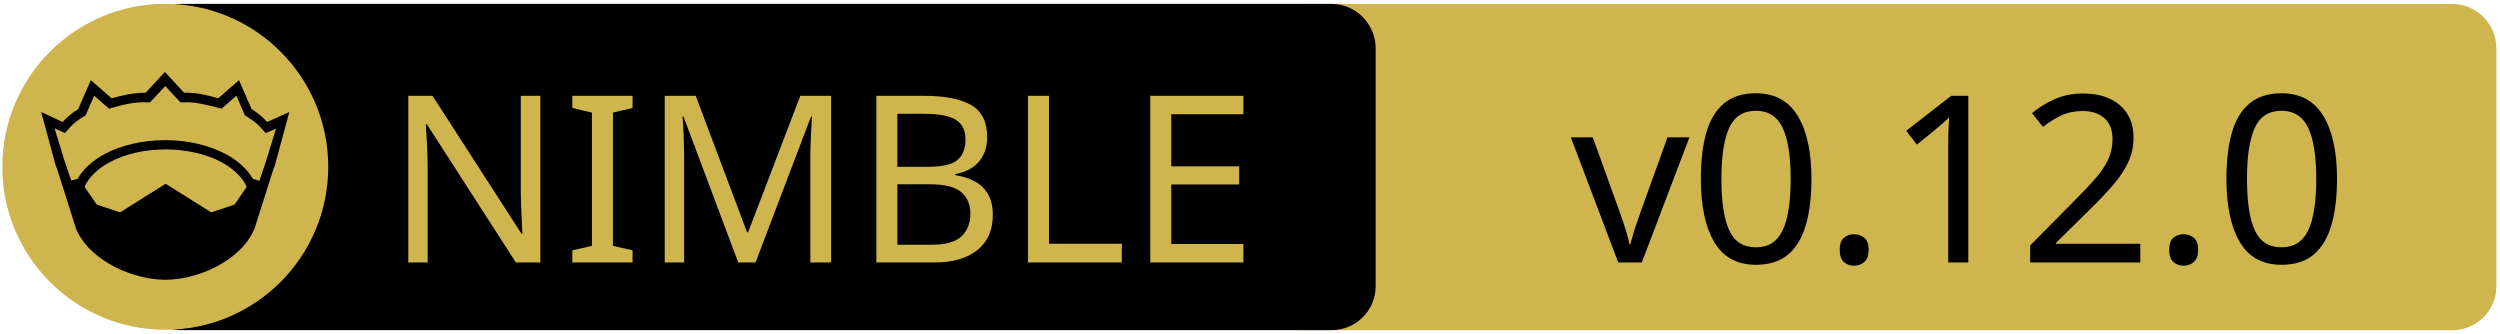
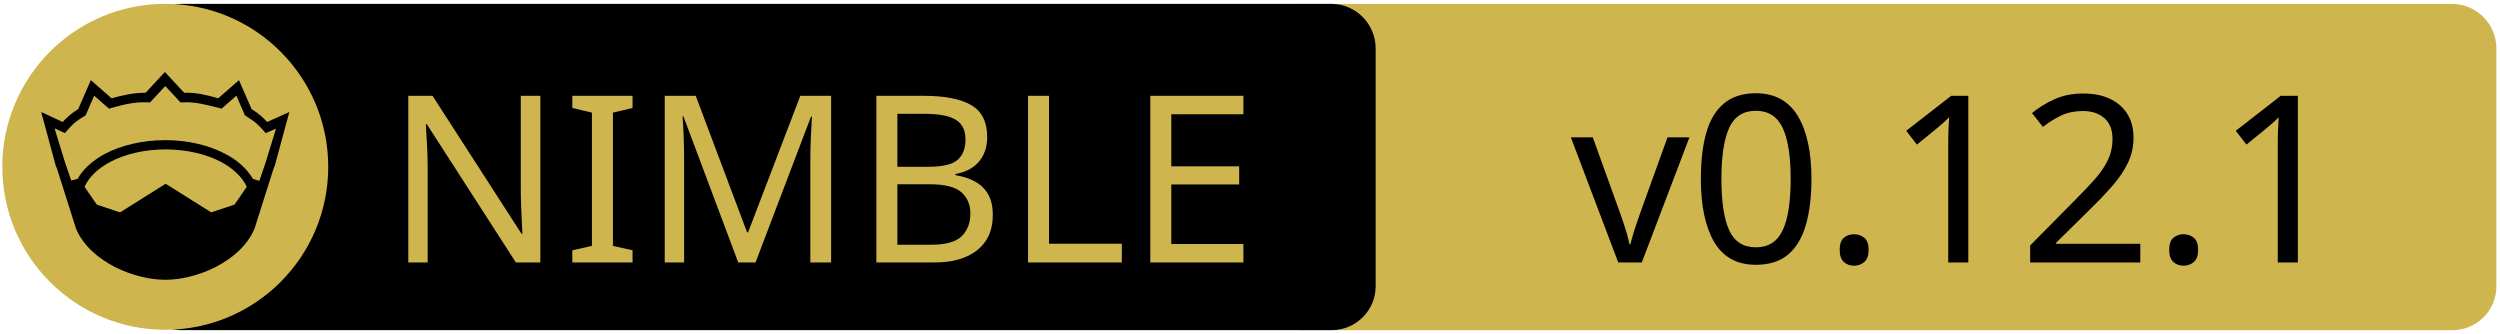
<svg xmlns="http://www.w3.org/2000/svg" xmlns:xlink="http://www.w3.org/1999/xlink" width="675" height="90" xml:space="preserve" version="1.1">
  <a xlink:href="https://github.com/status-im/nim-chronicles">
    <g>
      <path fill="#CEB54D" id="svg_15" d="m662.123,89.159l-310.5,0c-6.6,0 -12,-5.4 -12,-12l0,-64.1c0,-6.6 5.4,-12 12,-12l310.4,0c6.6,0 12,5.4 12,12l0,64.1c0.1,6.6 -5.3,12 -11.9,12z" />
      <path id="svg_1" d="m359.524,89.139l-310.5,0c-6.6,0 -12,-5.4 -12,-12l0,-64.1c0,-6.6 5.4,-12 12,-12l310.4,0c6.6,0 12,5.4 12,12l0,64.1c0.1,6.6 -5.3,12 -11.9,12z" />
      <rect id="svg_2" fill="none" height="45.9" width="315.3" class="st0" y="24.539" x="60.224" />
      <circle id="svg_4" fill="#CEB54D" r="44" cy="45.039" cx="44.624" class="st1" />
      <g id="XMLID_4_">
        <path id="svg_5" d="m78.124,30.239l-3.9,14.4l-0.4,1l-5.1,16.1c0,0 0,0 0,0c-2,4.7 -6.1,8.1 -10.6,10.4c-4.5,2.3 -9.5,3.4 -13.5,3.4c-4,0 -8.9,-1.1 -13.5,-3.4c-4.5,-2.3 -8.6,-5.7 -10.6,-10.4c0,0 0,0 0,0l-5.1,-16.1l-0.4,-1l-3.9,-14.4l5.8,2.7c0.9,-1 2,-2.1 4.2,-3.5l3.4,-7.8l5.6,4.9c2.9,-0.8 5.8,-1.5 9.2,-1.5l5.2,-5.6l5.2,5.6c3.4,-0.1 6.4,0.7 9.2,1.5l5.6,-4.9l3.4,7.8c2.2,1.4 3.3,2.5 4.2,3.5l6,-2.7z" />
        <g id="XMLID_6_">
          <g id="svg_6">
            <path id="svg_7" fill="#CEB54D" d="m66.624,50.439l-3.3,4.8l-6.3,2.1l-12.1,-7.6c-0.1,-0.1 -0.3,-0.1 -0.4,0l-12.1,7.6l-6.3,-2.1l-3.3,-4.8c1.2,-2.6 3.5,-4.9 6.9,-6.7c3.9,-2.1 9.2,-3.4 15,-3.4c5.7,0 11,1.3 15,3.4c3.3,1.8 5.7,4.1 6.9,6.7z" class="st1" />
          </g>
          <g id="svg_8" />
        </g>
        <g id="XMLID_5_">
          <g id="svg_9">
            <path id="svg_10" fill="#CEB54D" d="m74.524,34.739l-2.8,9.1l-1.7,5l-1.6,-0.5c0,0 -0.1,0 -0.1,0c-1.6,-2.7 -4.2,-5.1 -7.5,-6.8c-4.4,-2.3 -10,-3.7 -16.2,-3.7c-6.2,0 -11.9,1.4 -16.3,3.7c-3.3,1.8 -5.9,4.1 -7.4,6.8c0,0 -0.1,0 -0.1,0l-1.6,0.4l-1.7,-5l-2.8,-9.1l2.8,1.3l0.6,-0.7c1.2,-1.3 1.8,-2.2 4.7,-3.9l0.3,-0.2l2.3,-5.3l4,3.5l0.7,-0.2c3.2,-0.9 6.3,-1.7 9.8,-1.5l0.6,0l4.1,-4.4l4.1,4.4l0.6,0c3.5,-0.2 6.5,0.7 9.8,1.5l0.7,0.2l4,-3.5l2.3,5.3l0.3,0.2c2.9,1.8 3.5,2.6 4.7,3.9l0.6,0.7l2.8,-1.2z" class="st1" />
          </g>
          <g id="svg_11" />
        </g>
      </g>
      <text x="-442" y="-350.021" id="svg_16" font-size="63px" font-family="'PT Sans Caption', 'Tahoma', 'Helvetica Neue Medium', 'PT Sans', sans-serif" fill="#CEB54D" class="st1 st2 st3" transform="matrix(1 0 0 1 546.13 420.879)">NIMBLE</text>
-       <text x="-122.0" y="-350.012" id="svg_17" font-size="63.012px" font-family="'PT Sans Caption', 'Tahoma', 'Helvetica Neue Medium', 'PT Sans', sans-serif" fill="#000000" class="st1 st2 st3" transform="matrix(1 0 0 1 546.13 420.879)">v0.12.0</text>
+       <text x="-122.0" y="-350.012" id="svg_17" font-size="63.012px" font-family="'PT Sans Caption', 'Tahoma', 'Helvetica Neue Medium', 'PT Sans', sans-serif" fill="#000000" class="st1 st2 st3" transform="matrix(1 0 0 1 546.13 420.879)">v0.12.1</text>
    </g>
  </a>
</svg>
